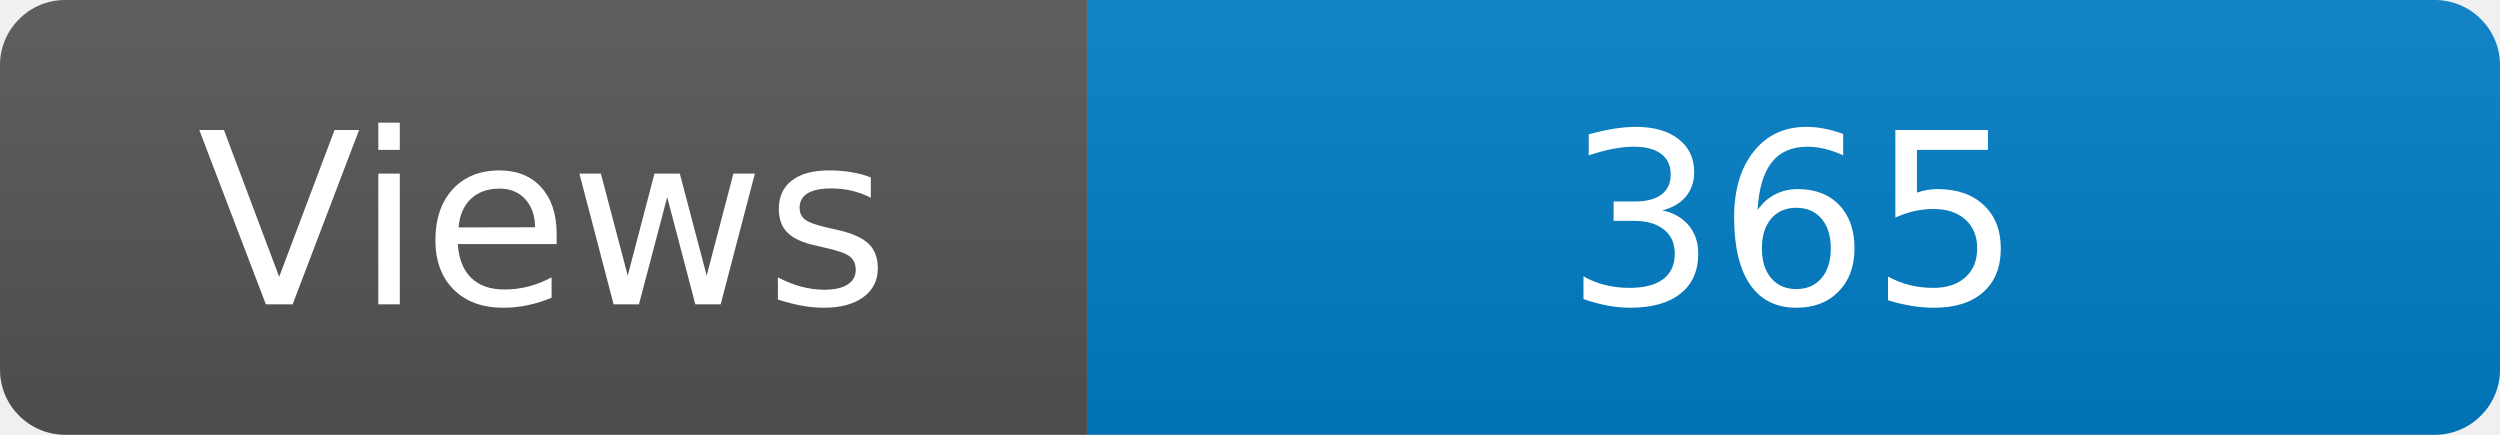
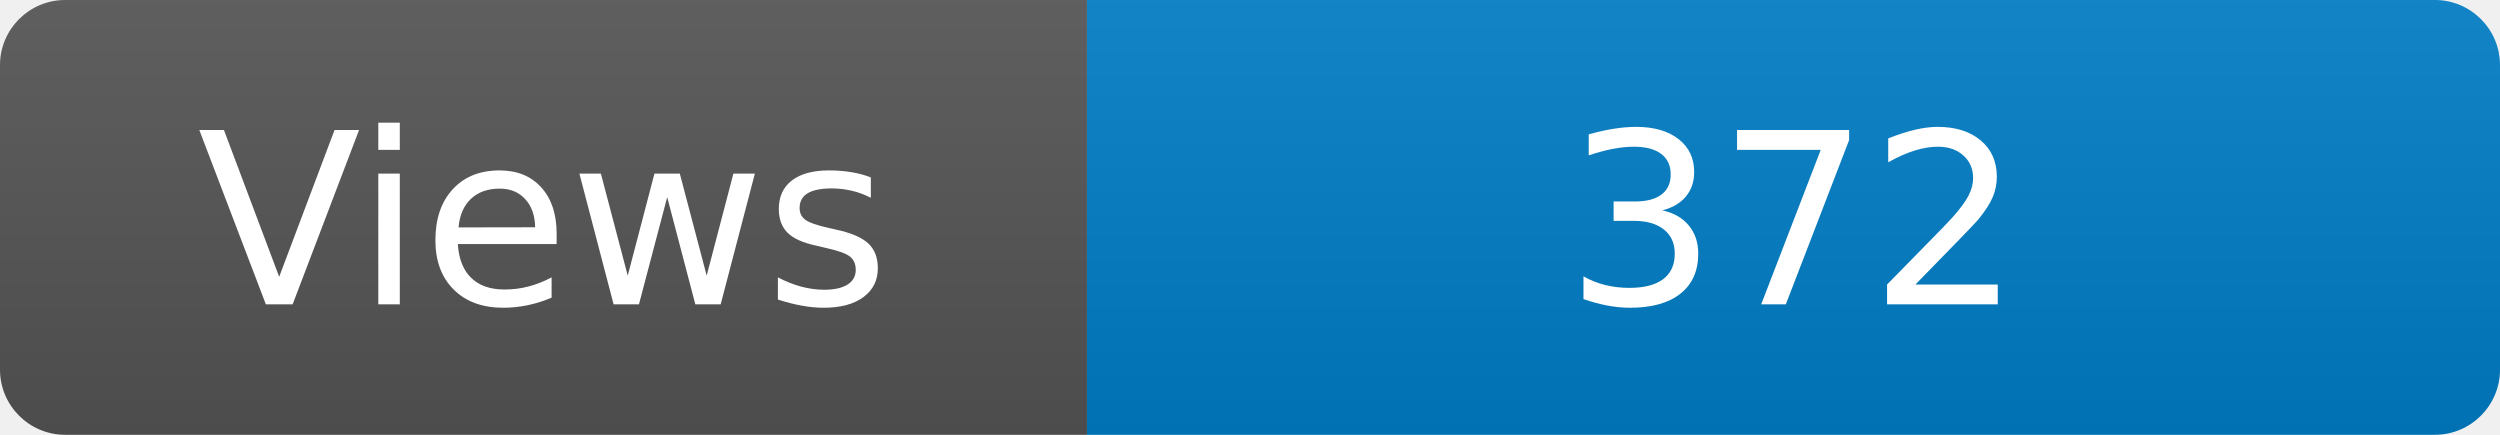
<svg xmlns="http://www.w3.org/2000/svg" width="115" height="20" role="img" aria-label="Maintained?: yes">
  <linearGradient id="s" x2="0" y2="100%">
    <stop offset="0" stop-color="#bbb" stop-opacity=".1" />
    <stop offset="1" stop-opacity=".1" />
  </linearGradient>
  <clipPath id="r">
    <rect width="115" height="20" rx="3" fill="#fff" />
  </clipPath>
  <g clip-path="url(#r)">
    <rect width="50" height="20" fill="#555" />
    <rect x="50" width="160" height="20" fill="#007ec6" />
    <rect width="115" height="20" fill="url(#s)" />
  </g>
  <g fill="#fff" text-anchor="middle" font-family="Verdana,Geneva,DejaVu Sans,sans-serif" font-size="110">
    <text x="250" y="140" transform="scale(.1)" fill="#fff">Views</text>
-     <text x="825" y="140" transform="scale(.1)" fill="#fff">365</text>
+     <text x="825" y="140" transform="scale(.1)" fill="#fff">372</text>
  </g>
</svg>
